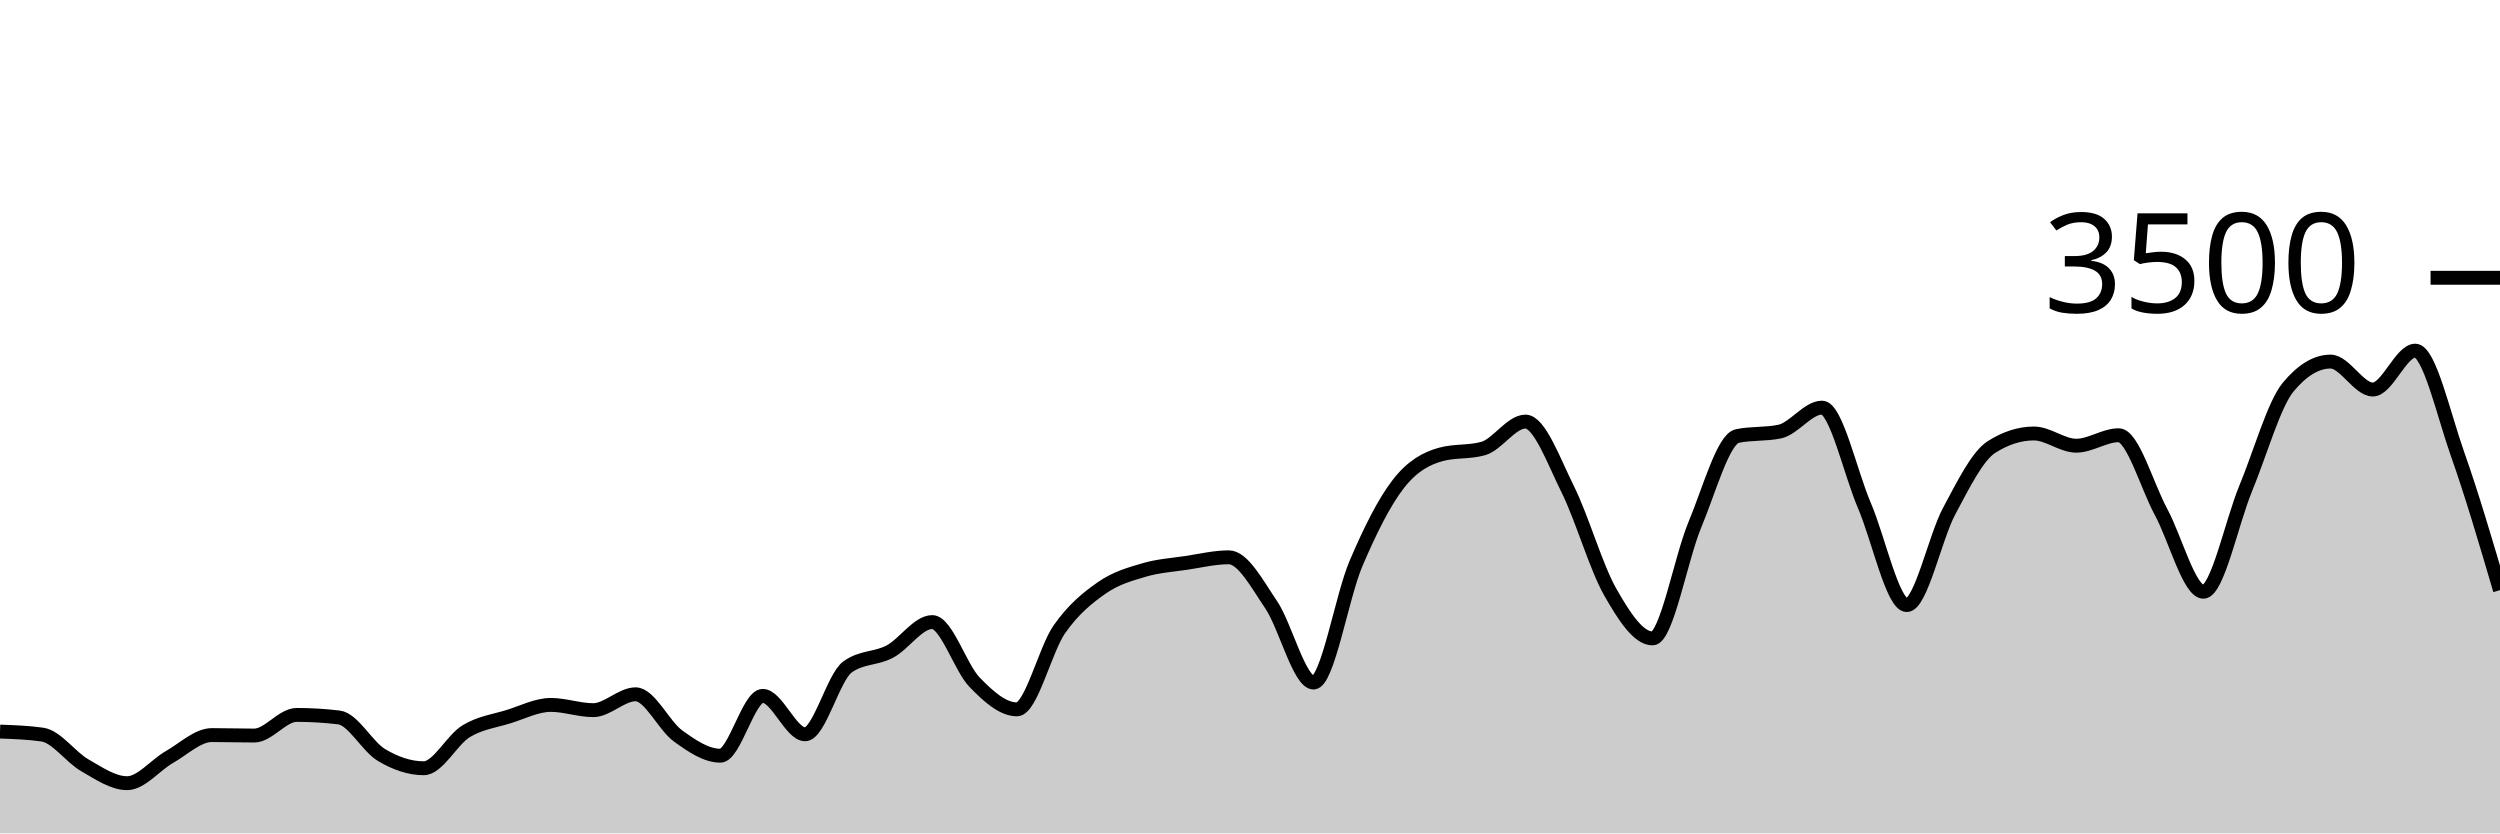
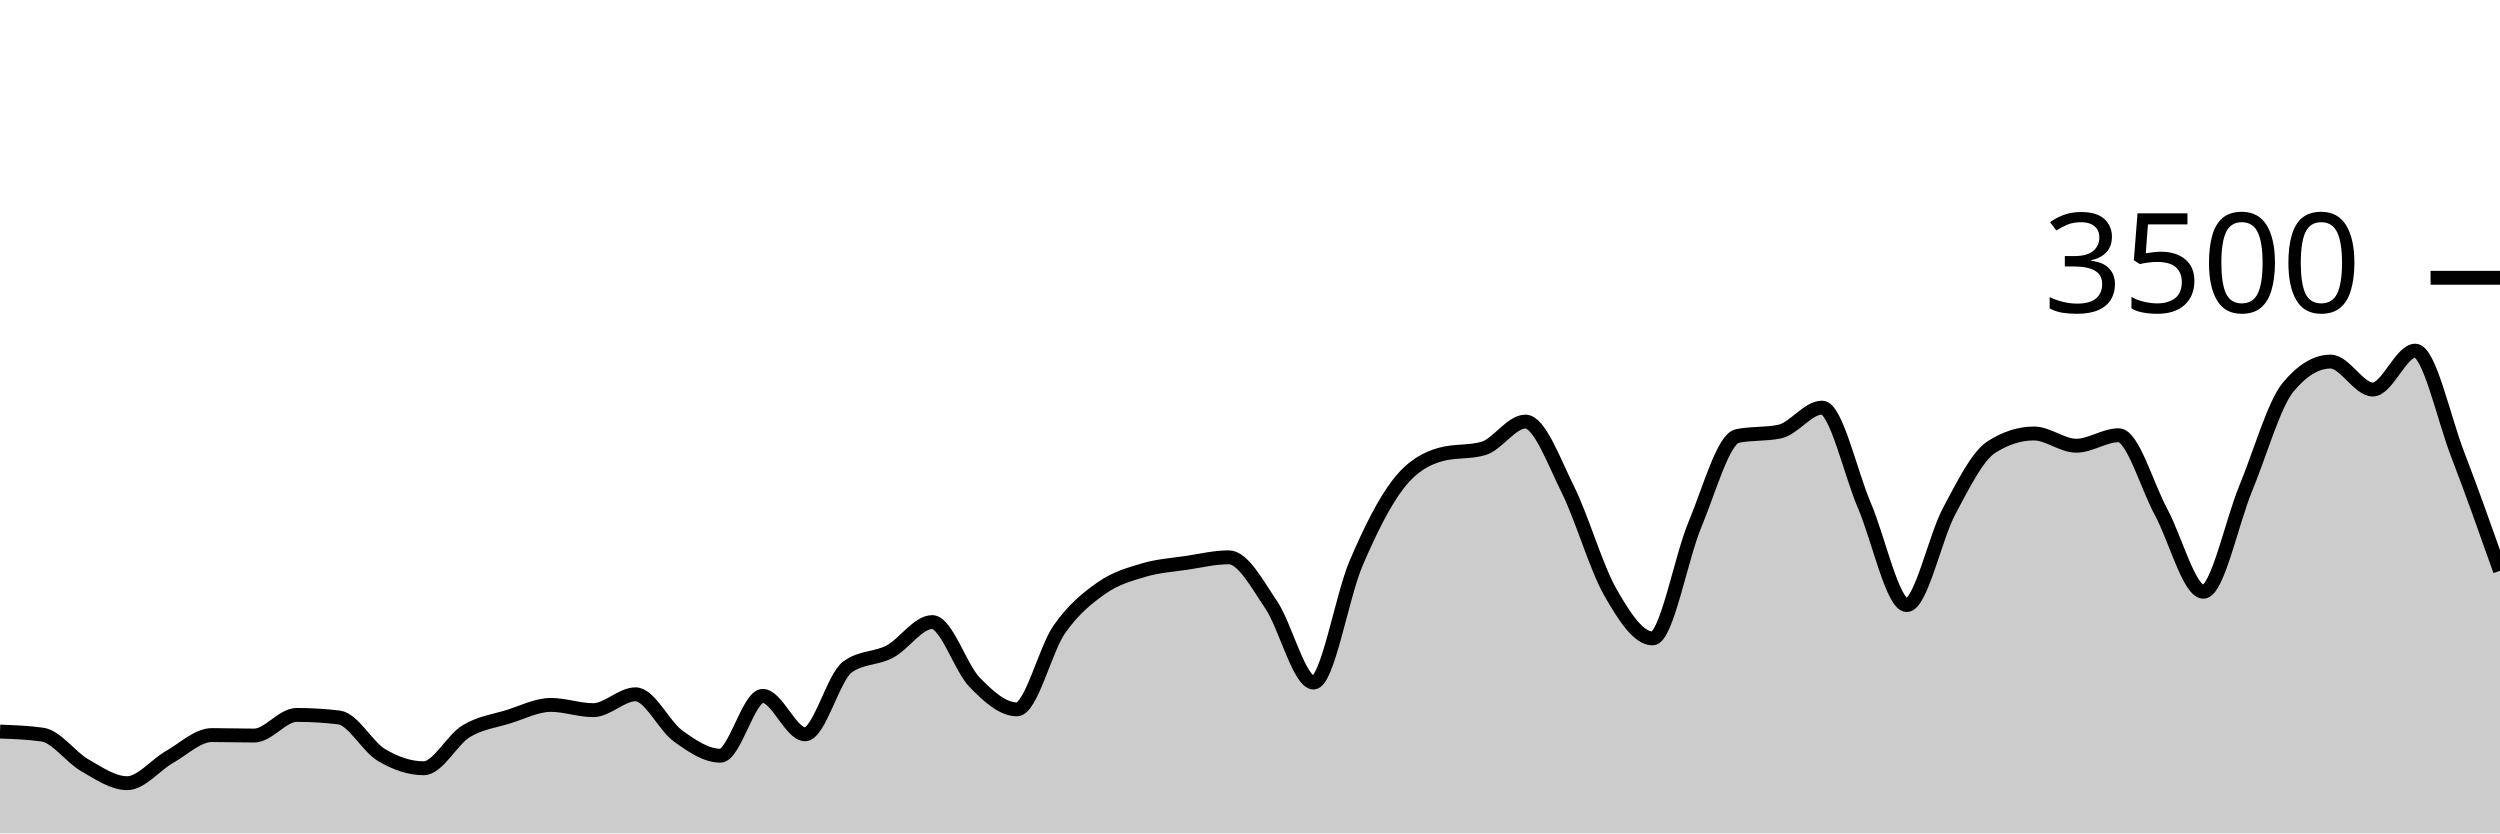
<svg xmlns="http://www.w3.org/2000/svg" viewBox="0 0 180 60">
  <g transform="translate(0,20)">
-     <path class="area" fill="rgba(0, 0, 0, 0.2)" d="M0,32.674C1.017,32.71,2.034,32.747,3.051,32.891C4.068,33.036,5.085,34.514,6.102,35.097C7.119,35.68,8.136,36.389,9.153,36.389C10.169,36.389,11.186,35.08,12.203,34.503C13.22,33.926,14.237,32.926,15.254,32.926C16.271,32.926,17.288,32.96,18.305,32.96C19.322,32.96,20.339,31.474,21.356,31.474C22.373,31.474,23.39,31.535,24.407,31.657C25.424,31.779,26.441,33.745,27.458,34.354C28.475,34.964,29.492,35.314,30.508,35.314C31.525,35.314,32.542,33.27,33.559,32.651C34.576,32.032,35.593,31.916,36.61,31.6C37.627,31.284,38.644,30.754,39.661,30.754C40.678,30.754,41.695,31.131,42.712,31.131C43.729,31.131,44.746,29.989,45.763,29.989C46.78,29.989,47.797,32.246,48.814,32.983C49.831,33.72,50.847,34.411,51.864,34.411C52.881,34.411,53.898,30.103,54.915,30.103C55.932,30.103,56.949,32.869,57.966,32.869C58.983,32.869,60,28.762,61.017,28.023C62.034,27.284,63.051,27.453,64.068,26.914C65.085,26.375,66.102,24.789,67.119,24.789C68.136,24.789,69.153,28.072,70.169,29.12C71.186,30.168,72.203,31.074,73.22,31.074C74.237,31.074,75.254,26.771,76.271,25.314C77.288,23.857,78.305,23.044,79.322,22.331C80.339,21.619,81.356,21.341,82.373,21.04C83.39,20.739,84.407,20.678,85.424,20.526C86.441,20.373,87.458,20.126,88.475,20.126C89.492,20.126,90.508,22.04,91.525,23.543C92.542,25.046,93.559,29.143,94.576,29.143C95.593,29.143,96.61,22.966,97.627,20.583C98.644,18.2,99.661,16.156,100.678,14.846C101.695,13.535,102.712,13.002,103.729,12.72C104.746,12.438,105.763,12.579,106.78,12.297C107.797,12.015,108.814,10.354,109.831,10.354C110.847,10.354,111.864,13.19,112.881,15.234C113.898,17.278,114.915,20.829,115.932,22.617C116.949,24.406,117.966,25.966,118.983,25.966C120,25.966,121.017,20.2,122.034,17.771C123.051,15.343,124.068,11.608,125.085,11.394C126.102,11.181,127.119,11.288,128.136,11.074C129.153,10.861,130.169,9.349,131.186,9.349C132.203,9.349,133.22,14.03,134.237,16.4C135.254,18.77,136.271,23.566,137.288,23.566C138.305,23.566,139.322,18.697,140.339,16.8C141.356,14.903,142.373,12.83,143.39,12.183C144.407,11.535,145.424,11.211,146.441,11.211C147.458,11.211,148.475,12.091,149.492,12.091C150.508,12.091,151.525,11.337,152.542,11.337C153.559,11.337,154.576,14.979,155.593,16.857C156.61,18.735,157.627,22.606,158.644,22.606C159.661,22.606,160.678,17.61,161.695,15.154C162.712,12.699,163.729,9.101,164.746,7.874C165.763,6.648,166.78,6.034,167.797,6.034C168.814,6.034,169.831,8.046,170.847,8.046C171.864,8.046,172.881,5.246,173.898,5.246C174.915,5.246,175.932,9.834,176.949,12.709C177.966,15.583,178.983,19.037,180,22.491L180,40C178.983,40,177.966,40,176.949,40C175.932,40,174.915,40,173.898,40C172.881,40,171.864,40,170.847,40C169.831,40,168.814,40,167.797,40C166.78,40,165.763,40,164.746,40C163.729,40,162.712,40,161.695,40C160.678,40,159.661,40,158.644,40C157.627,40,156.61,40,155.593,40C154.576,40,153.559,40,152.542,40C151.525,40,150.508,40,149.492,40C148.475,40,147.458,40,146.441,40C145.424,40,144.407,40,143.39,40C142.373,40,141.356,40,140.339,40C139.322,40,138.305,40,137.288,40C136.271,40,135.254,40,134.237,40C133.22,40,132.203,40,131.186,40C130.169,40,129.153,40,128.136,40C127.119,40,126.102,40,125.085,40C124.068,40,123.051,40,122.034,40C121.017,40,120,40,118.983,40C117.966,40,116.949,40,115.932,40C114.915,40,113.898,40,112.881,40C111.864,40,110.847,40,109.831,40C108.814,40,107.797,40,106.78,40C105.763,40,104.746,40,103.729,40C102.712,40,101.695,40,100.678,40C99.661,40,98.644,40,97.627,40C96.61,40,95.593,40,94.576,40C93.559,40,92.542,40,91.525,40C90.508,40,89.492,40,88.475,40C87.458,40,86.441,40,85.424,40C84.407,40,83.39,40,82.373,40C81.356,40,80.339,40,79.322,40C78.305,40,77.288,40,76.271,40C75.254,40,74.237,40,73.22,40C72.203,40,71.186,40,70.169,40C69.153,40,68.136,40,67.119,40C66.102,40,65.085,40,64.068,40C63.051,40,62.034,40,61.017,40C60,40,58.983,40,57.966,40C56.949,40,55.932,40,54.915,40C53.898,40,52.881,40,51.864,40C50.847,40,49.831,40,48.814,40C47.797,40,46.78,40,45.763,40C44.746,40,43.729,40,42.712,40C41.695,40,40.678,40,39.661,40C38.644,40,37.627,40,36.61,40C35.593,40,34.576,40,33.559,40C32.542,40,31.525,40,30.508,40C29.492,40,28.475,40,27.458,40C26.441,40,25.424,40,24.407,40C23.39,40,22.373,40,21.356,40C20.339,40,19.322,40,18.305,40C17.288,40,16.271,40,15.254,40C14.237,40,13.22,40,12.203,40C11.186,40,10.169,40,9.153,40C8.136,40,7.119,40,6.102,40C5.085,40,4.068,40,3.051,40C2.034,40,1.017,40,0,40Z" />
-     <path class="line" stroke="black" fill="none" d="M0,32.674C1.017,32.71,2.034,32.747,3.051,32.891C4.068,33.036,5.085,34.514,6.102,35.097C7.119,35.68,8.136,36.389,9.153,36.389C10.169,36.389,11.186,35.08,12.203,34.503C13.22,33.926,14.237,32.926,15.254,32.926C16.271,32.926,17.288,32.96,18.305,32.96C19.322,32.96,20.339,31.474,21.356,31.474C22.373,31.474,23.39,31.535,24.407,31.657C25.424,31.779,26.441,33.745,27.458,34.354C28.475,34.964,29.492,35.314,30.508,35.314C31.525,35.314,32.542,33.27,33.559,32.651C34.576,32.032,35.593,31.916,36.61,31.6C37.627,31.284,38.644,30.754,39.661,30.754C40.678,30.754,41.695,31.131,42.712,31.131C43.729,31.131,44.746,29.989,45.763,29.989C46.78,29.989,47.797,32.246,48.814,32.983C49.831,33.72,50.847,34.411,51.864,34.411C52.881,34.411,53.898,30.103,54.915,30.103C55.932,30.103,56.949,32.869,57.966,32.869C58.983,32.869,60,28.762,61.017,28.023C62.034,27.284,63.051,27.453,64.068,26.914C65.085,26.375,66.102,24.789,67.119,24.789C68.136,24.789,69.153,28.072,70.169,29.12C71.186,30.168,72.203,31.074,73.22,31.074C74.237,31.074,75.254,26.771,76.271,25.314C77.288,23.857,78.305,23.044,79.322,22.331C80.339,21.619,81.356,21.341,82.373,21.04C83.39,20.739,84.407,20.678,85.424,20.526C86.441,20.373,87.458,20.126,88.475,20.126C89.492,20.126,90.508,22.04,91.525,23.543C92.542,25.046,93.559,29.143,94.576,29.143C95.593,29.143,96.61,22.966,97.627,20.583C98.644,18.2,99.661,16.156,100.678,14.846C101.695,13.535,102.712,13.002,103.729,12.72C104.746,12.438,105.763,12.579,106.78,12.297C107.797,12.015,108.814,10.354,109.831,10.354C110.847,10.354,111.864,13.19,112.881,15.234C113.898,17.278,114.915,20.829,115.932,22.617C116.949,24.406,117.966,25.966,118.983,25.966C120,25.966,121.017,20.2,122.034,17.771C123.051,15.343,124.068,11.608,125.085,11.394C126.102,11.181,127.119,11.288,128.136,11.074C129.153,10.861,130.169,9.349,131.186,9.349C132.203,9.349,133.22,14.03,134.237,16.4C135.254,18.77,136.271,23.566,137.288,23.566C138.305,23.566,139.322,18.697,140.339,16.8C141.356,14.903,142.373,12.83,143.39,12.183C144.407,11.535,145.424,11.211,146.441,11.211C147.458,11.211,148.475,12.091,149.492,12.091C150.508,12.091,151.525,11.337,152.542,11.337C153.559,11.337,154.576,14.979,155.593,16.857C156.61,18.735,157.627,22.606,158.644,22.606C159.661,22.606,160.678,17.61,161.695,15.154C162.712,12.699,163.729,9.101,164.746,7.874C165.763,6.648,166.78,6.034,167.797,6.034C168.814,6.034,169.831,8.046,170.847,8.046C171.864,8.046,172.881,5.246,173.898,5.246C174.915,5.246,175.932,9.834,176.949,12.709C177.966,15.583,178.983,19.037,180,22.491" />
+     <path class="area" fill="rgba(0, 0, 0, 0.2)" d="M0,32.674C1.017,32.71,2.034,32.747,3.051,32.891C4.068,33.036,5.085,34.514,6.102,35.097C7.119,35.68,8.136,36.389,9.153,36.389C10.169,36.389,11.186,35.08,12.203,34.503C13.22,33.926,14.237,32.926,15.254,32.926C16.271,32.926,17.288,32.96,18.305,32.96C19.322,32.96,20.339,31.474,21.356,31.474C22.373,31.474,23.39,31.535,24.407,31.657C25.424,31.779,26.441,33.745,27.458,34.354C28.475,34.964,29.492,35.314,30.508,35.314C31.525,35.314,32.542,33.27,33.559,32.651C34.576,32.032,35.593,31.916,36.61,31.6C37.627,31.284,38.644,30.754,39.661,30.754C40.678,30.754,41.695,31.131,42.712,31.131C43.729,31.131,44.746,29.989,45.763,29.989C46.78,29.989,47.797,32.246,48.814,32.983C49.831,33.72,50.847,34.411,51.864,34.411C52.881,34.411,53.898,30.103,54.915,30.103C55.932,30.103,56.949,32.869,57.966,32.869C58.983,32.869,60,28.762,61.017,28.023C62.034,27.284,63.051,27.453,64.068,26.914C65.085,26.375,66.102,24.789,67.119,24.789C68.136,24.789,69.153,28.072,70.169,29.12C71.186,30.168,72.203,31.074,73.22,31.074C74.237,31.074,75.254,26.771,76.271,25.314C77.288,23.857,78.305,23.044,79.322,22.331C80.339,21.619,81.356,21.341,82.373,21.04C83.39,20.739,84.407,20.678,85.424,20.526C86.441,20.373,87.458,20.126,88.475,20.126C89.492,20.126,90.508,22.04,91.525,23.543C92.542,25.046,93.559,29.143,94.576,29.143C95.593,29.143,96.61,22.966,97.627,20.583C98.644,18.2,99.661,16.156,100.678,14.846C101.695,13.535,102.712,13.002,103.729,12.72C104.746,12.438,105.763,12.579,106.78,12.297C107.797,12.015,108.814,10.354,109.831,10.354C110.847,10.354,111.864,13.19,112.881,15.234C113.898,17.278,114.915,20.829,115.932,22.617C116.949,24.406,117.966,25.966,118.983,25.966C120,25.966,121.017,20.2,122.034,17.771C123.051,15.343,124.068,11.608,125.085,11.394C126.102,11.181,127.119,11.288,128.136,11.074C129.153,10.861,130.169,9.349,131.186,9.349C132.203,9.349,133.22,14.03,134.237,16.4C135.254,18.77,136.271,23.566,137.288,23.566C138.305,23.566,139.322,18.697,140.339,16.8C141.356,14.903,142.373,12.83,143.39,12.183C144.407,11.535,145.424,11.211,146.441,11.211C147.458,11.211,148.475,12.091,149.492,12.091C150.508,12.091,151.525,11.337,152.542,11.337C153.559,11.337,154.576,14.979,155.593,16.857C156.61,18.735,157.627,22.606,158.644,22.606C159.661,22.606,160.678,17.61,161.695,15.154C162.712,12.699,163.729,9.101,164.746,7.874C165.763,6.648,166.78,6.034,167.797,6.034C168.814,6.034,169.831,8.046,170.847,8.046C171.864,8.046,172.881,5.246,173.898,5.246C174.915,5.246,175.932,10.067,176.949,12.709C177.966,15.35,178.983,18.224,180,21.097L180,40C178.983,40,177.966,40,176.949,40C175.932,40,174.915,40,173.898,40C172.881,40,171.864,40,170.847,40C169.831,40,168.814,40,167.797,40C166.78,40,165.763,40,164.746,40C163.729,40,162.712,40,161.695,40C160.678,40,159.661,40,158.644,40C157.627,40,156.61,40,155.593,40C154.576,40,153.559,40,152.542,40C151.525,40,150.508,40,149.492,40C148.475,40,147.458,40,146.441,40C145.424,40,144.407,40,143.39,40C142.373,40,141.356,40,140.339,40C139.322,40,138.305,40,137.288,40C136.271,40,135.254,40,134.237,40C133.22,40,132.203,40,131.186,40C130.169,40,129.153,40,128.136,40C127.119,40,126.102,40,125.085,40C124.068,40,123.051,40,122.034,40C121.017,40,120,40,118.983,40C117.966,40,116.949,40,115.932,40C114.915,40,113.898,40,112.881,40C111.864,40,110.847,40,109.831,40C108.814,40,107.797,40,106.78,40C105.763,40,104.746,40,103.729,40C102.712,40,101.695,40,100.678,40C99.661,40,98.644,40,97.627,40C96.61,40,95.593,40,94.576,40C93.559,40,92.542,40,91.525,40C90.508,40,89.492,40,88.475,40C87.458,40,86.441,40,85.424,40C84.407,40,83.39,40,82.373,40C81.356,40,80.339,40,79.322,40C78.305,40,77.288,40,76.271,40C75.254,40,74.237,40,73.22,40C72.203,40,71.186,40,70.169,40C69.153,40,68.136,40,67.119,40C66.102,40,65.085,40,64.068,40C63.051,40,62.034,40,61.017,40C60,40,58.983,40,57.966,40C56.949,40,55.932,40,54.915,40C53.898,40,52.881,40,51.864,40C50.847,40,49.831,40,48.814,40C47.797,40,46.78,40,45.763,40C44.746,40,43.729,40,42.712,40C41.695,40,40.678,40,39.661,40C38.644,40,37.627,40,36.61,40C35.593,40,34.576,40,33.559,40C32.542,40,31.525,40,30.508,40C29.492,40,28.475,40,27.458,40C26.441,40,25.424,40,24.407,40C23.39,40,22.373,40,21.356,40C20.339,40,19.322,40,18.305,40C17.288,40,16.271,40,15.254,40C14.237,40,13.22,40,12.203,40C11.186,40,10.169,40,9.153,40C8.136,40,7.119,40,6.102,40C5.085,40,4.068,40,3.051,40C2.034,40,1.017,40,0,40Z" />
+     <path class="line" stroke="black" fill="none" d="M0,32.674C1.017,32.71,2.034,32.747,3.051,32.891C4.068,33.036,5.085,34.514,6.102,35.097C7.119,35.68,8.136,36.389,9.153,36.389C10.169,36.389,11.186,35.08,12.203,34.503C13.22,33.926,14.237,32.926,15.254,32.926C16.271,32.926,17.288,32.96,18.305,32.96C19.322,32.96,20.339,31.474,21.356,31.474C22.373,31.474,23.39,31.535,24.407,31.657C25.424,31.779,26.441,33.745,27.458,34.354C28.475,34.964,29.492,35.314,30.508,35.314C31.525,35.314,32.542,33.27,33.559,32.651C34.576,32.032,35.593,31.916,36.61,31.6C37.627,31.284,38.644,30.754,39.661,30.754C40.678,30.754,41.695,31.131,42.712,31.131C43.729,31.131,44.746,29.989,45.763,29.989C46.78,29.989,47.797,32.246,48.814,32.983C49.831,33.72,50.847,34.411,51.864,34.411C52.881,34.411,53.898,30.103,54.915,30.103C55.932,30.103,56.949,32.869,57.966,32.869C58.983,32.869,60,28.762,61.017,28.023C62.034,27.284,63.051,27.453,64.068,26.914C65.085,26.375,66.102,24.789,67.119,24.789C68.136,24.789,69.153,28.072,70.169,29.12C71.186,30.168,72.203,31.074,73.22,31.074C74.237,31.074,75.254,26.771,76.271,25.314C77.288,23.857,78.305,23.044,79.322,22.331C80.339,21.619,81.356,21.341,82.373,21.04C83.39,20.739,84.407,20.678,85.424,20.526C86.441,20.373,87.458,20.126,88.475,20.126C89.492,20.126,90.508,22.04,91.525,23.543C92.542,25.046,93.559,29.143,94.576,29.143C95.593,29.143,96.61,22.966,97.627,20.583C98.644,18.2,99.661,16.156,100.678,14.846C101.695,13.535,102.712,13.002,103.729,12.72C104.746,12.438,105.763,12.579,106.78,12.297C107.797,12.015,108.814,10.354,109.831,10.354C110.847,10.354,111.864,13.19,112.881,15.234C113.898,17.278,114.915,20.829,115.932,22.617C116.949,24.406,117.966,25.966,118.983,25.966C120,25.966,121.017,20.2,122.034,17.771C123.051,15.343,124.068,11.608,125.085,11.394C126.102,11.181,127.119,11.288,128.136,11.074C129.153,10.861,130.169,9.349,131.186,9.349C132.203,9.349,133.22,14.03,134.237,16.4C135.254,18.77,136.271,23.566,137.288,23.566C138.305,23.566,139.322,18.697,140.339,16.8C141.356,14.903,142.373,12.83,143.39,12.183C144.407,11.535,145.424,11.211,146.441,11.211C147.458,11.211,148.475,12.091,149.492,12.091C150.508,12.091,151.525,11.337,152.542,11.337C153.559,11.337,154.576,14.979,155.593,16.857C156.61,18.735,157.627,22.606,158.644,22.606C159.661,22.606,160.678,17.61,161.695,15.154C162.712,12.699,163.729,9.101,164.746,7.874C165.763,6.648,166.78,6.034,167.797,6.034C168.814,6.034,169.831,8.046,170.847,8.046C171.864,8.046,172.881,5.246,173.898,5.246C174.915,5.246,175.932,10.067,176.949,12.709C177.966,15.35,178.983,18.224,180,21.097" />
    <path class="axis-ceiling" stroke-width="1" stroke="black" fill="none" d="M175,0L180,0" />
    <text class="axis-ceiling-label" font-family="sans-serif" text-anchor="end" font-size="10px" x="170" y="2.5">3500</text>
  </g>
</svg>
